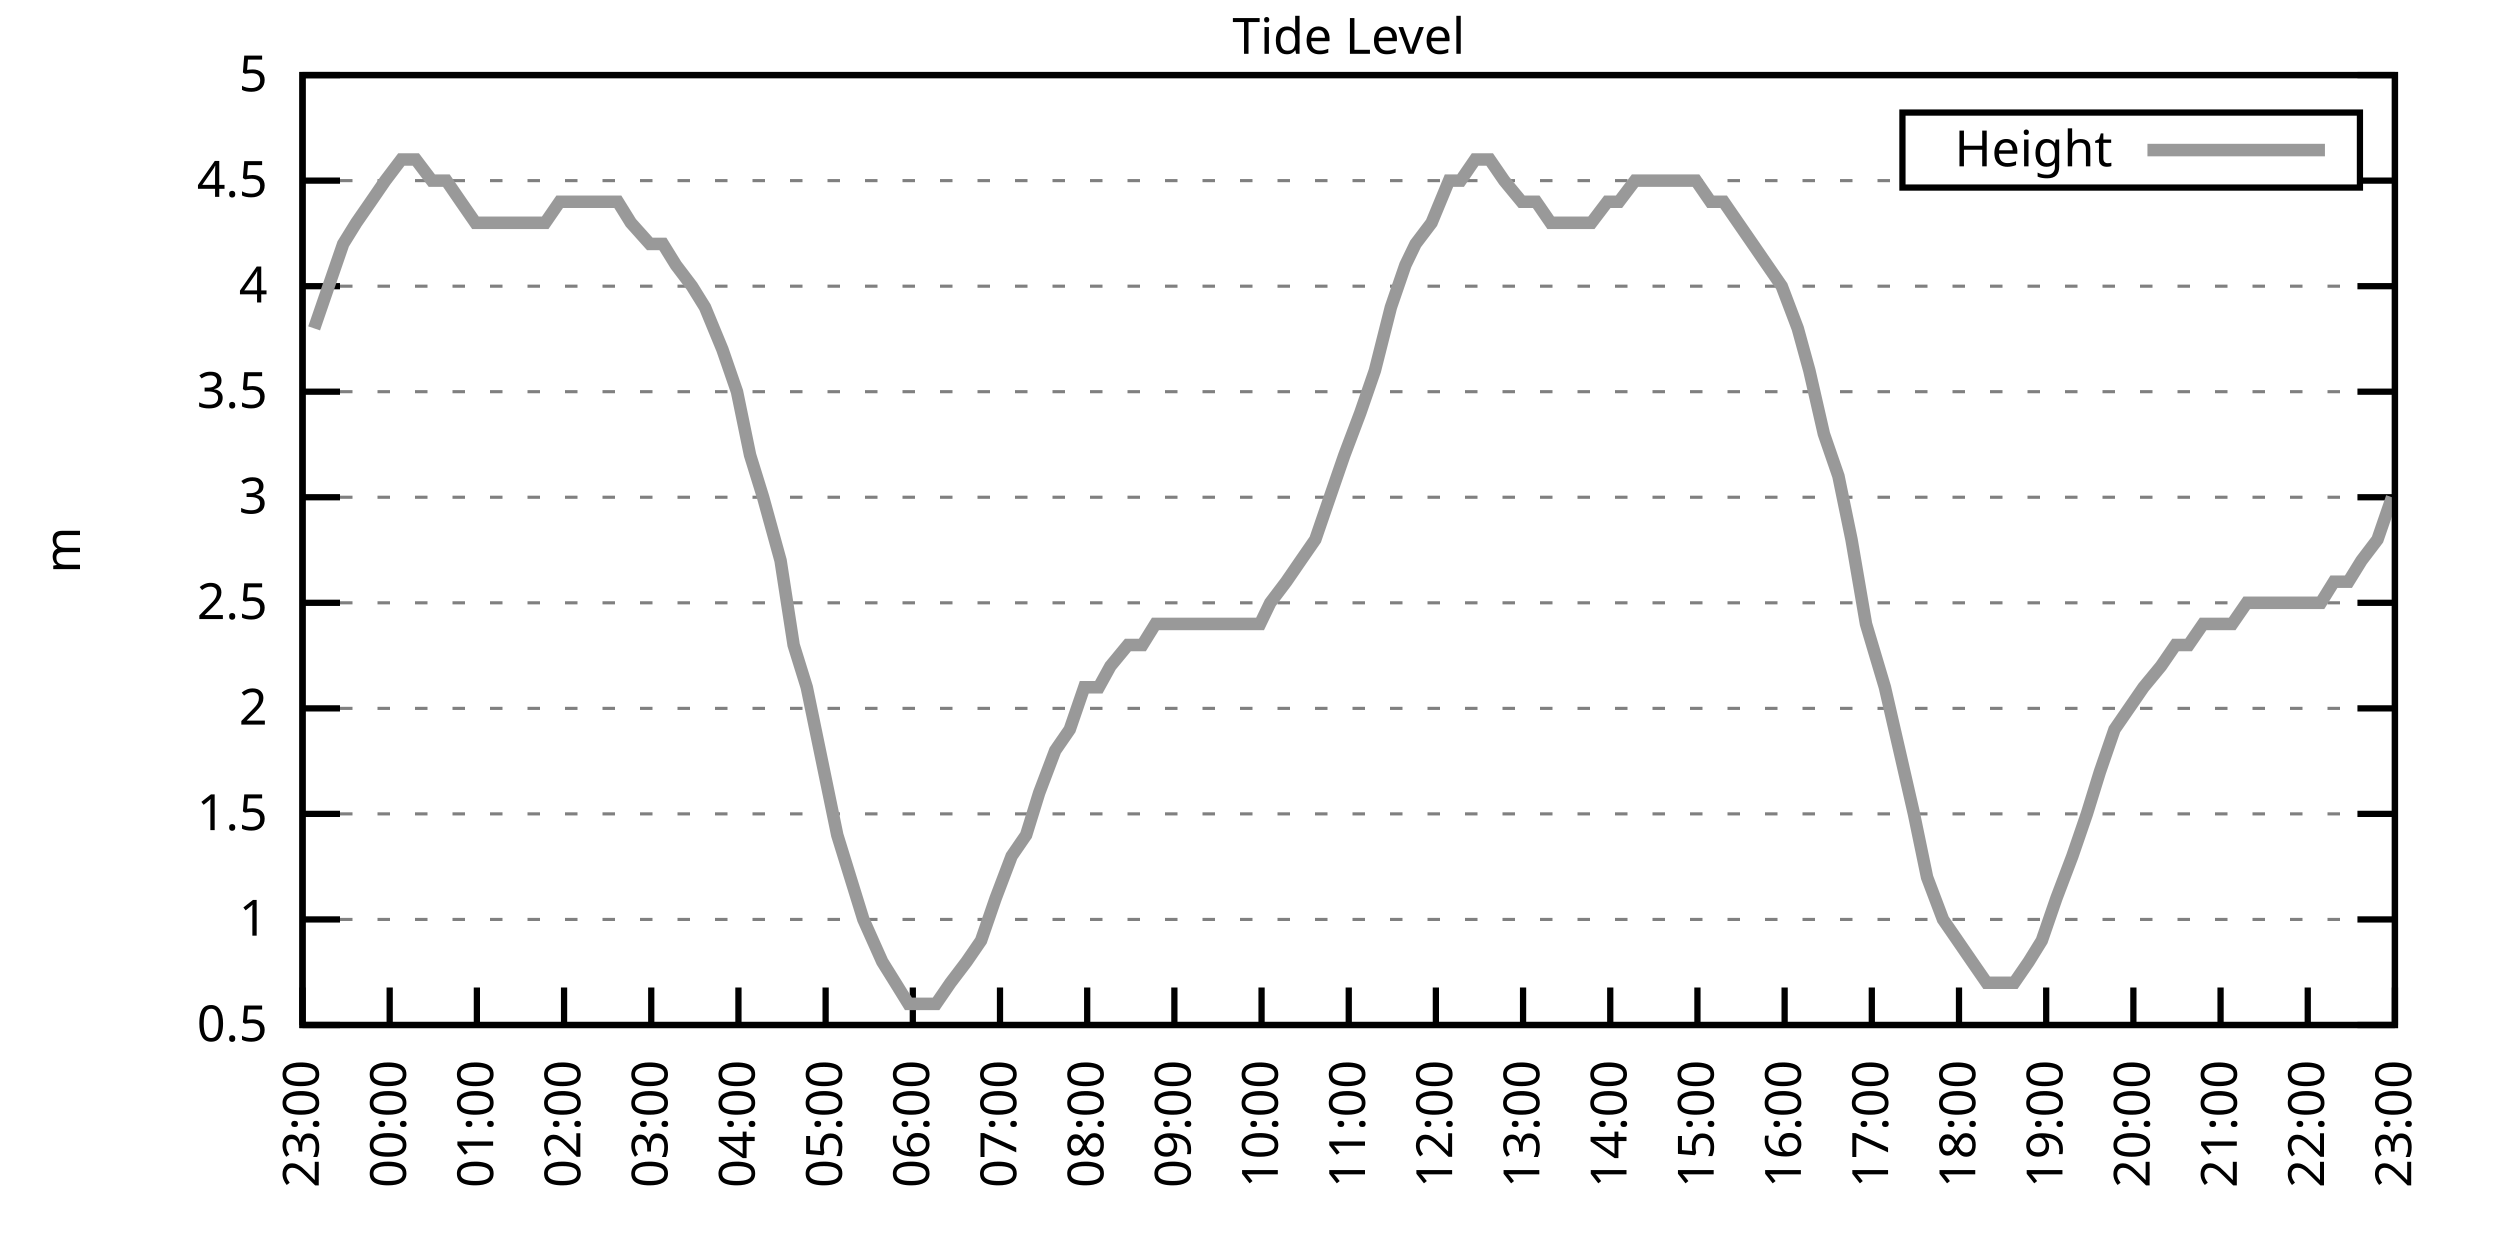
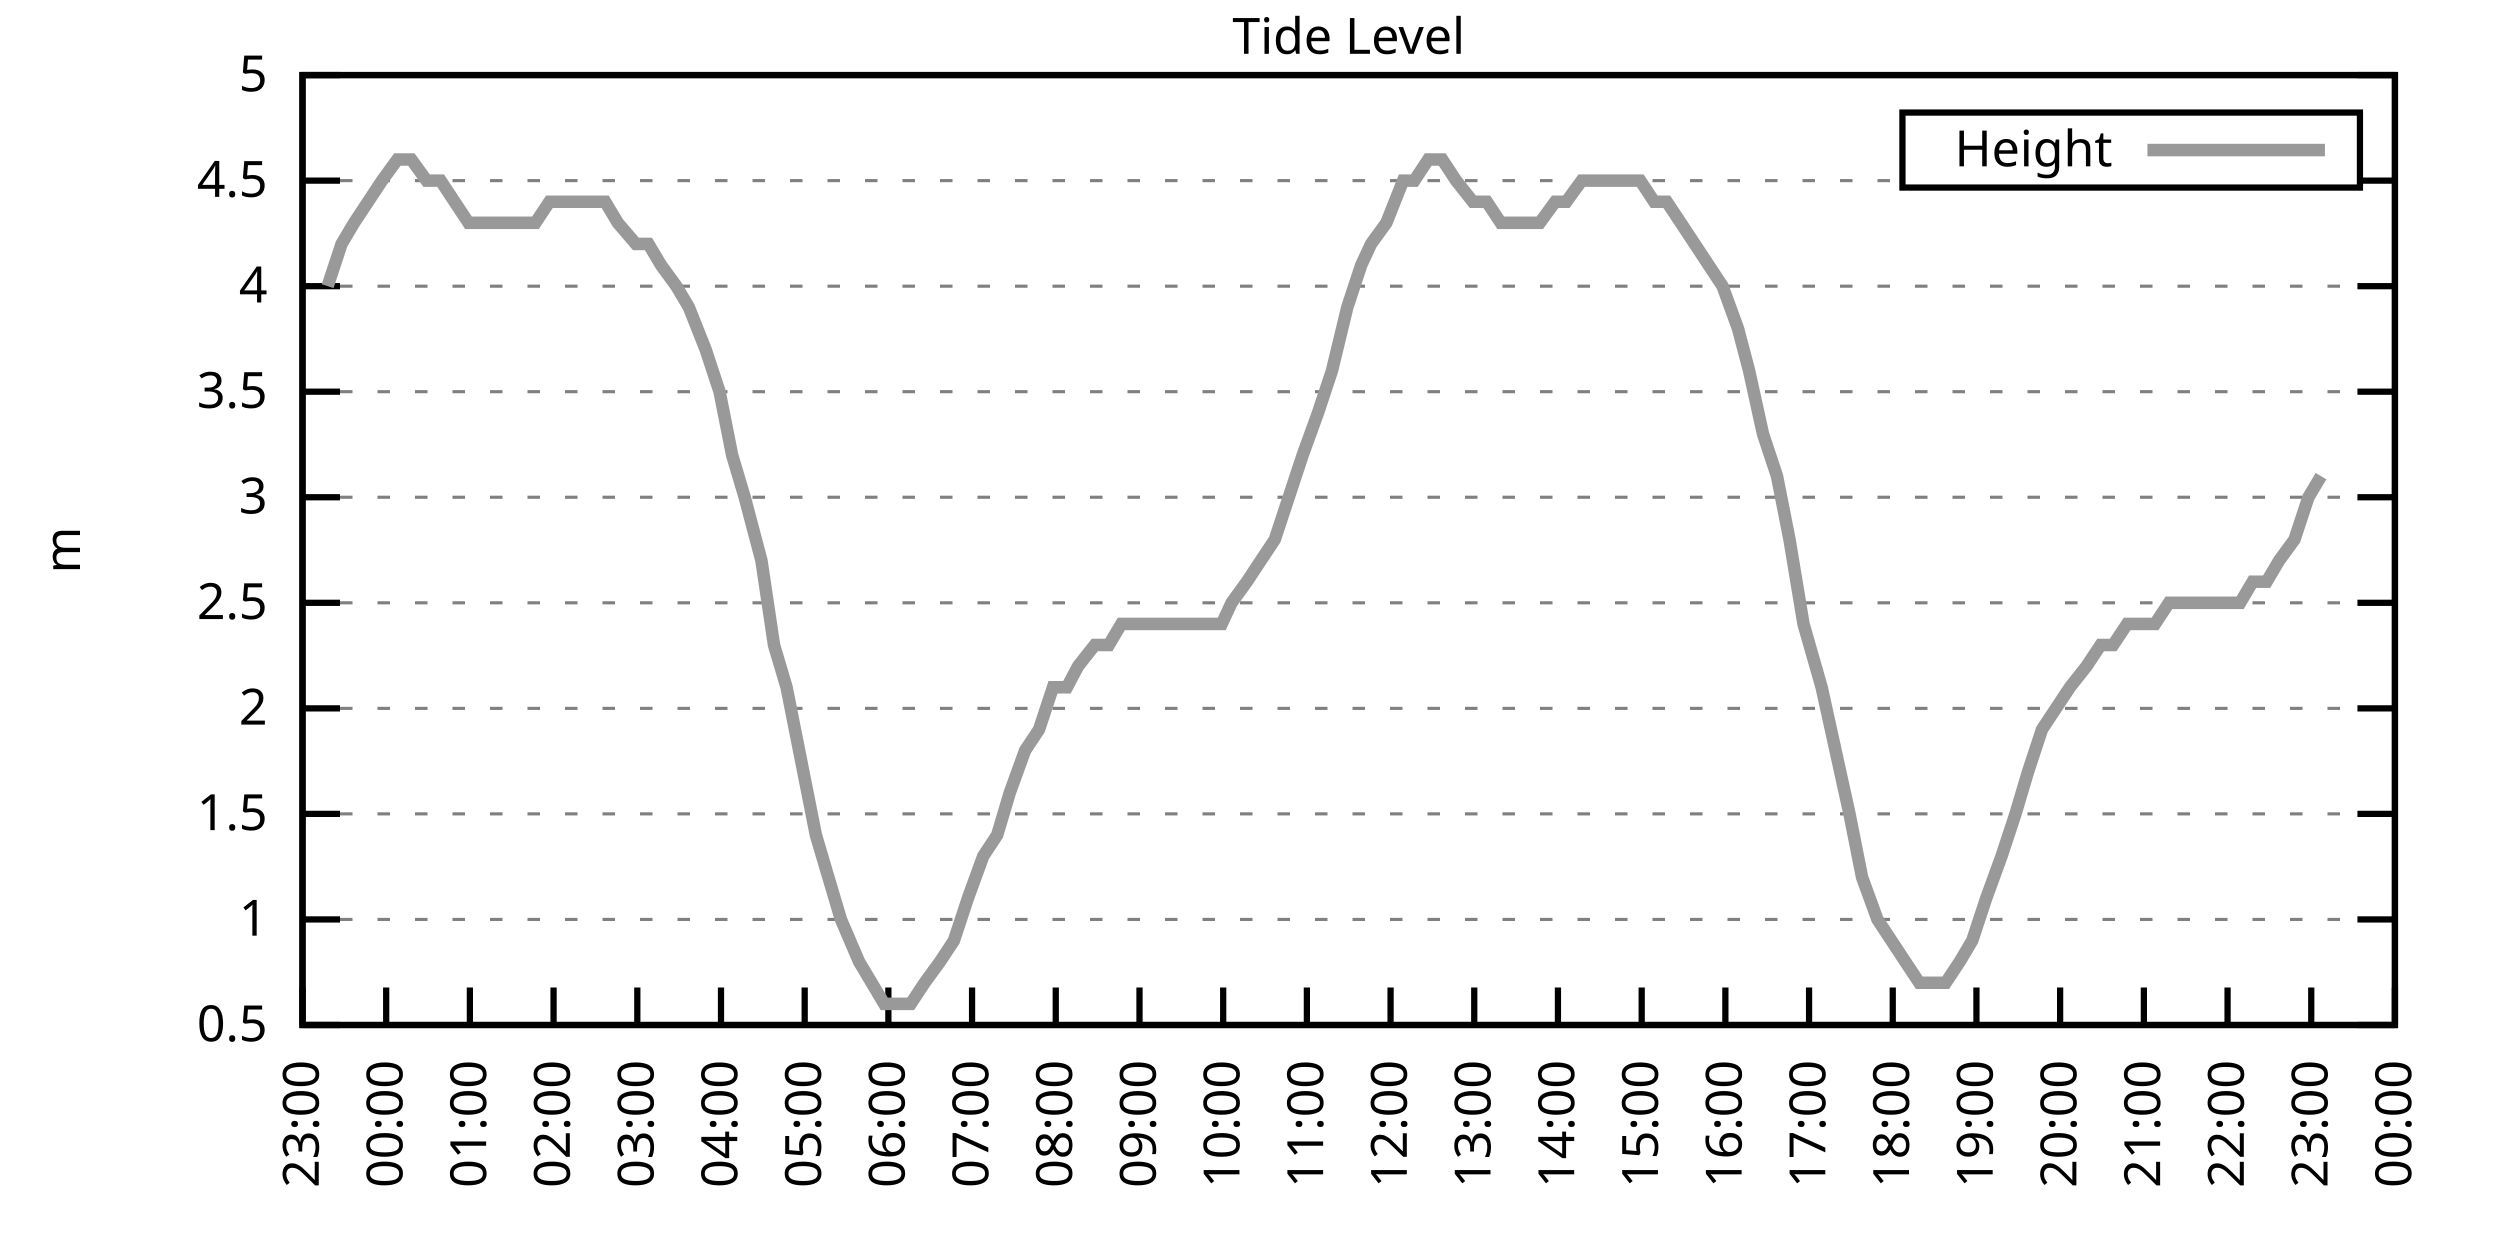
<svg xmlns="http://www.w3.org/2000/svg" xmlns:xlink="http://www.w3.org/1999/xlink" width="400" height="200" viewBox="0 0 400 200">
  <g id="gnuplot_canvas">
    <rect x="0" y="0" width="400" height="200" fill="none" />
    <defs>
      <circle id="gpDot" r="0.5" stroke-width="0.5" stroke="currentColor" />
      <path id="gpPt0" stroke-width="0.333" stroke="currentColor" d="M-1,0 h2 M0,-1 v2" />
      <path id="gpPt1" stroke-width="0.333" stroke="currentColor" d="M-1,-1 L1,1 M1,-1 L-1,1" />
      <path id="gpPt2" stroke-width="0.333" stroke="currentColor" d="M-1,0 L1,0 M0,-1 L0,1 M-1,-1 L1,1 M-1,1 L1,-1" />
      <rect id="gpPt3" stroke-width="0.333" stroke="currentColor" x="-1" y="-1" width="2" height="2" />
      <rect id="gpPt4" stroke-width="0.333" stroke="currentColor" fill="currentColor" x="-1" y="-1" width="2" height="2" />
      <circle id="gpPt5" stroke-width="0.333" stroke="currentColor" cx="0" cy="0" r="1" />
      <use xlink:href="#gpPt5" id="gpPt6" fill="currentColor" stroke="none" />
      <path id="gpPt7" stroke-width="0.333" stroke="currentColor" d="M0,-1.33 L-1.33,0.67 L1.33,0.67 z" />
      <use xlink:href="#gpPt7" id="gpPt8" fill="currentColor" stroke="none" />
      <use xlink:href="#gpPt7" id="gpPt9" stroke="currentColor" transform="rotate(180)" />
      <use xlink:href="#gpPt9" id="gpPt10" fill="currentColor" stroke="none" />
      <use xlink:href="#gpPt3" id="gpPt11" stroke="currentColor" transform="rotate(45)" />
      <use xlink:href="#gpPt11" id="gpPt12" fill="currentColor" stroke="none" />
      <path id="gpPt13" stroke-width="0.333" stroke="currentColor" d="M0,1.330 L1.265,0.411 L0.782,-1.067 L-0.782,-1.076 L-1.265,0.411 z" />
      <use xlink:href="#gpPt13" id="gpPt14" fill="currentColor" stroke="none" />
      <filter id="textbox" filterUnits="objectBoundingBox" x="0" y="0" height="1" width="1">
        <feFlood flood-color="white" flood-opacity="1" result="bgnd" />
        <feComposite in="SourceGraphic" in2="bgnd" operator="atop" />
      </filter>
      <filter id="greybox" filterUnits="objectBoundingBox" x="0" y="0" height="1" width="1">
        <feFlood flood-color="lightgrey" flood-opacity="1" result="grey" />
        <feComposite in="SourceGraphic" in2="grey" operator="atop" />
      </filter>
    </defs>
    <g fill="none" color="white" stroke="currentColor" stroke-width="1.00" stroke-linecap="butt" stroke-linejoin="miter">
</g>
    <g fill="none" color="black" stroke="currentColor" stroke-width="1.00" stroke-linecap="butt" stroke-linejoin="miter">
      <g stroke="none" shape-rendering="crispEdges">
        <polygon fill="rgb(255, 255, 255)" points="48.40,164.00 383.18,164.00 383.18,12.02 48.40,12.02 " />
      </g>
    </g>
    <g fill="none" color="black" stroke="currentColor" stroke-width="1.00" stroke-linecap="butt" stroke-linejoin="miter">
</g>
    <g fill="none" color="black" stroke="black" stroke-width="0.50" stroke-linecap="butt" stroke-linejoin="miter">
</g>
    <g fill="none" color="gray" stroke="currentColor" stroke-width="0.50" stroke-linecap="butt" stroke-linejoin="miter">
      <path stroke="gray" stroke-dasharray="2,4" class="gridline" d="M48.40,164.00 L383.19,164.00  " />
    </g>
    <g fill="none" color="gray" stroke="gray" stroke-width="1.00" stroke-linecap="butt" stroke-linejoin="miter">
</g>
    <g fill="none" color="black" stroke="currentColor" stroke-width="1.00" stroke-linecap="butt" stroke-linejoin="miter">
      <path stroke="black" d="M48.40,164.00 L54.40,164.00 M383.19,164.00 L377.19,164.00  " />
      <g transform="translate(42.80,166.60)" stroke="none" fill="black" font-family="Sans" font-size="8.00" text-anchor="end">
        <text>
          <tspan font-family="Sans"> 0.5</tspan>
        </text>
      </g>
    </g>
    <g fill="none" color="black" stroke="currentColor" stroke-width="1.00" stroke-linecap="butt" stroke-linejoin="miter">
</g>
    <g fill="none" color="black" stroke="black" stroke-width="0.50" stroke-linecap="butt" stroke-linejoin="miter">
</g>
    <g fill="none" color="gray" stroke="currentColor" stroke-width="0.50" stroke-linecap="butt" stroke-linejoin="miter">
      <path stroke="gray" stroke-dasharray="2,4" class="gridline" d="M48.40,147.11 L383.19,147.11  " />
    </g>
    <g fill="none" color="gray" stroke="gray" stroke-width="1.00" stroke-linecap="butt" stroke-linejoin="miter">
</g>
    <g fill="none" color="black" stroke="currentColor" stroke-width="1.00" stroke-linecap="butt" stroke-linejoin="miter">
      <path stroke="black" d="M48.40,147.11 L54.40,147.11 M383.19,147.11 L377.19,147.11  " />
      <g transform="translate(42.80,149.71)" stroke="none" fill="black" font-family="Sans" font-size="8.00" text-anchor="end">
        <text>
          <tspan font-family="Sans"> 1</tspan>
        </text>
      </g>
    </g>
    <g fill="none" color="black" stroke="currentColor" stroke-width="1.00" stroke-linecap="butt" stroke-linejoin="miter">
</g>
    <g fill="none" color="black" stroke="black" stroke-width="0.50" stroke-linecap="butt" stroke-linejoin="miter">
</g>
    <g fill="none" color="gray" stroke="currentColor" stroke-width="0.50" stroke-linecap="butt" stroke-linejoin="miter">
      <path stroke="gray" stroke-dasharray="2,4" class="gridline" d="M48.40,130.22 L383.19,130.22  " />
    </g>
    <g fill="none" color="gray" stroke="gray" stroke-width="1.00" stroke-linecap="butt" stroke-linejoin="miter">
</g>
    <g fill="none" color="black" stroke="currentColor" stroke-width="1.00" stroke-linecap="butt" stroke-linejoin="miter">
      <path stroke="black" d="M48.40,130.22 L54.40,130.22 M383.19,130.22 L377.19,130.22  " />
      <g transform="translate(42.80,132.82)" stroke="none" fill="black" font-family="Sans" font-size="8.00" text-anchor="end">
        <text>
          <tspan font-family="Sans"> 1.5</tspan>
        </text>
      </g>
    </g>
    <g fill="none" color="black" stroke="currentColor" stroke-width="1.00" stroke-linecap="butt" stroke-linejoin="miter">
</g>
    <g fill="none" color="black" stroke="black" stroke-width="0.50" stroke-linecap="butt" stroke-linejoin="miter">
</g>
    <g fill="none" color="gray" stroke="currentColor" stroke-width="0.50" stroke-linecap="butt" stroke-linejoin="miter">
      <path stroke="gray" stroke-dasharray="2,4" class="gridline" d="M48.40,113.34 L383.19,113.34  " />
    </g>
    <g fill="none" color="gray" stroke="gray" stroke-width="1.00" stroke-linecap="butt" stroke-linejoin="miter">
</g>
    <g fill="none" color="black" stroke="currentColor" stroke-width="1.00" stroke-linecap="butt" stroke-linejoin="miter">
      <path stroke="black" d="M48.40,113.34 L54.40,113.34 M383.19,113.34 L377.19,113.34  " />
      <g transform="translate(42.80,115.94)" stroke="none" fill="black" font-family="Sans" font-size="8.00" text-anchor="end">
        <text>
          <tspan font-family="Sans"> 2</tspan>
        </text>
      </g>
    </g>
    <g fill="none" color="black" stroke="currentColor" stroke-width="1.00" stroke-linecap="butt" stroke-linejoin="miter">
</g>
    <g fill="none" color="black" stroke="black" stroke-width="0.50" stroke-linecap="butt" stroke-linejoin="miter">
</g>
    <g fill="none" color="gray" stroke="currentColor" stroke-width="0.50" stroke-linecap="butt" stroke-linejoin="miter">
      <path stroke="gray" stroke-dasharray="2,4" class="gridline" d="M48.40,96.45 L383.19,96.45  " />
    </g>
    <g fill="none" color="gray" stroke="gray" stroke-width="1.00" stroke-linecap="butt" stroke-linejoin="miter">
</g>
    <g fill="none" color="black" stroke="currentColor" stroke-width="1.00" stroke-linecap="butt" stroke-linejoin="miter">
      <path stroke="black" d="M48.40,96.45 L54.40,96.45 M383.19,96.45 L377.19,96.45  " />
      <g transform="translate(42.80,99.05)" stroke="none" fill="black" font-family="Sans" font-size="8.00" text-anchor="end">
        <text>
          <tspan font-family="Sans"> 2.5</tspan>
        </text>
      </g>
    </g>
    <g fill="none" color="black" stroke="currentColor" stroke-width="1.00" stroke-linecap="butt" stroke-linejoin="miter">
</g>
    <g fill="none" color="black" stroke="black" stroke-width="0.50" stroke-linecap="butt" stroke-linejoin="miter">
</g>
    <g fill="none" color="gray" stroke="currentColor" stroke-width="0.50" stroke-linecap="butt" stroke-linejoin="miter">
      <path stroke="gray" stroke-dasharray="2,4" class="gridline" d="M48.40,79.56 L383.19,79.56  " />
    </g>
    <g fill="none" color="gray" stroke="gray" stroke-width="1.00" stroke-linecap="butt" stroke-linejoin="miter">
</g>
    <g fill="none" color="black" stroke="currentColor" stroke-width="1.00" stroke-linecap="butt" stroke-linejoin="miter">
      <path stroke="black" d="M48.40,79.56 L54.40,79.56 M383.19,79.56 L377.19,79.56  " />
      <g transform="translate(42.80,82.16)" stroke="none" fill="black" font-family="Sans" font-size="8.00" text-anchor="end">
        <text>
          <tspan font-family="Sans"> 3</tspan>
        </text>
      </g>
    </g>
    <g fill="none" color="black" stroke="currentColor" stroke-width="1.00" stroke-linecap="butt" stroke-linejoin="miter">
</g>
    <g fill="none" color="black" stroke="black" stroke-width="0.50" stroke-linecap="butt" stroke-linejoin="miter">
</g>
    <g fill="none" color="gray" stroke="currentColor" stroke-width="0.50" stroke-linecap="butt" stroke-linejoin="miter">
      <path stroke="gray" stroke-dasharray="2,4" class="gridline" d="M48.40,62.67 L383.19,62.67  " />
    </g>
    <g fill="none" color="gray" stroke="gray" stroke-width="1.00" stroke-linecap="butt" stroke-linejoin="miter">
</g>
    <g fill="none" color="black" stroke="currentColor" stroke-width="1.00" stroke-linecap="butt" stroke-linejoin="miter">
      <path stroke="black" d="M48.40,62.67 L54.40,62.67 M383.19,62.67 L377.19,62.67  " />
      <g transform="translate(42.80,65.27)" stroke="none" fill="black" font-family="Sans" font-size="8.00" text-anchor="end">
        <text>
          <tspan font-family="Sans"> 3.5</tspan>
        </text>
      </g>
    </g>
    <g fill="none" color="black" stroke="currentColor" stroke-width="1.00" stroke-linecap="butt" stroke-linejoin="miter">
</g>
    <g fill="none" color="black" stroke="black" stroke-width="0.50" stroke-linecap="butt" stroke-linejoin="miter">
</g>
    <g fill="none" color="gray" stroke="currentColor" stroke-width="0.50" stroke-linecap="butt" stroke-linejoin="miter">
      <path stroke="gray" stroke-dasharray="2,4" class="gridline" d="M48.40,45.79 L383.19,45.79  " />
    </g>
    <g fill="none" color="gray" stroke="gray" stroke-width="1.00" stroke-linecap="butt" stroke-linejoin="miter">
</g>
    <g fill="none" color="black" stroke="currentColor" stroke-width="1.00" stroke-linecap="butt" stroke-linejoin="miter">
      <path stroke="black" d="M48.40,45.79 L54.40,45.79 M383.19,45.79 L377.19,45.79  " />
      <g transform="translate(42.80,48.39)" stroke="none" fill="black" font-family="Sans" font-size="8.00" text-anchor="end">
        <text>
          <tspan font-family="Sans"> 4</tspan>
        </text>
      </g>
    </g>
    <g fill="none" color="black" stroke="currentColor" stroke-width="1.00" stroke-linecap="butt" stroke-linejoin="miter">
</g>
    <g fill="none" color="black" stroke="black" stroke-width="0.50" stroke-linecap="butt" stroke-linejoin="miter">
</g>
    <g fill="none" color="gray" stroke="currentColor" stroke-width="0.50" stroke-linecap="butt" stroke-linejoin="miter">
      <path stroke="gray" stroke-dasharray="2,4" class="gridline" d="M48.40,28.90 L304.39,28.90 M377.59,28.90 L383.19,28.90  " />
    </g>
    <g fill="none" color="gray" stroke="gray" stroke-width="1.00" stroke-linecap="butt" stroke-linejoin="miter">
</g>
    <g fill="none" color="black" stroke="currentColor" stroke-width="1.00" stroke-linecap="butt" stroke-linejoin="miter">
      <path stroke="black" d="M48.40,28.90 L54.40,28.90 M383.19,28.90 L377.19,28.90  " />
      <g transform="translate(42.80,31.50)" stroke="none" fill="black" font-family="Sans" font-size="8.00" text-anchor="end">
        <text>
          <tspan font-family="Sans"> 4.5</tspan>
        </text>
      </g>
    </g>
    <g fill="none" color="black" stroke="currentColor" stroke-width="1.00" stroke-linecap="butt" stroke-linejoin="miter">
</g>
    <g fill="none" color="black" stroke="black" stroke-width="0.50" stroke-linecap="butt" stroke-linejoin="miter">
</g>
    <g fill="none" color="gray" stroke="currentColor" stroke-width="0.50" stroke-linecap="butt" stroke-linejoin="miter">
      <path stroke="gray" stroke-dasharray="2,4" class="gridline" d="M48.40,12.01 L383.19,12.01  " />
    </g>
    <g fill="none" color="gray" stroke="gray" stroke-width="1.00" stroke-linecap="butt" stroke-linejoin="miter">
</g>
    <g fill="none" color="black" stroke="currentColor" stroke-width="1.00" stroke-linecap="butt" stroke-linejoin="miter">
      <path stroke="black" d="M48.40,12.01 L54.40,12.01 M383.19,12.01 L377.19,12.01  " />
      <g transform="translate(42.80,14.61)" stroke="none" fill="black" font-family="Sans" font-size="8.00" text-anchor="end">
        <text>
          <tspan font-family="Sans"> 5</tspan>
        </text>
      </g>
    </g>
    <g fill="none" color="black" stroke="currentColor" stroke-width="1.00" stroke-linecap="butt" stroke-linejoin="miter">
      <path stroke="black" d="M48.40,164.00 L48.40,158.00  " />
      <g transform="translate(51.00,169.60) rotate(270.00)" stroke="none" fill="black" font-family="Sans" font-size="8.00" text-anchor="end">
        <text>
          <tspan font-family="Sans">23:00</tspan>
        </text>
      </g>
    </g>
    <g fill="none" color="black" stroke="currentColor" stroke-width="1.00" stroke-linecap="butt" stroke-linejoin="miter">
-       <path stroke="black" d="M62.35,164.00 L62.35,158.00  " />
-       <g transform="translate(64.95,169.60) rotate(270.00)" stroke="none" fill="black" font-family="Sans" font-size="8.00" text-anchor="end">
+       <path stroke="black" d="M61.79,164.00 L61.79,158.00  " />
+       <g transform="translate(64.39,169.60) rotate(270.00)" stroke="none" fill="black" font-family="Sans" font-size="8.00" text-anchor="end">
        <text>
          <tspan font-family="Sans">00:00</tspan>
        </text>
      </g>
    </g>
    <g fill="none" color="black" stroke="currentColor" stroke-width="1.00" stroke-linecap="butt" stroke-linejoin="miter">
-       <path stroke="black" d="M76.30,164.00 L76.30,158.00  " />
-       <g transform="translate(78.90,169.60) rotate(270.00)" stroke="none" fill="black" font-family="Sans" font-size="8.00" text-anchor="end">
+       <path stroke="black" d="M75.18,164.00 L75.18,158.00  " />
+       <g transform="translate(77.78,169.60) rotate(270.00)" stroke="none" fill="black" font-family="Sans" font-size="8.00" text-anchor="end">
        <text>
          <tspan font-family="Sans">01:00</tspan>
        </text>
      </g>
    </g>
    <g fill="none" color="black" stroke="currentColor" stroke-width="1.00" stroke-linecap="butt" stroke-linejoin="miter">
-       <path stroke="black" d="M90.25,164.00 L90.25,158.00  " />
-       <g transform="translate(92.85,169.60) rotate(270.00)" stroke="none" fill="black" font-family="Sans" font-size="8.00" text-anchor="end">
+       <path stroke="black" d="M88.57,164.00 L88.57,158.00  " />
+       <g transform="translate(91.17,169.60) rotate(270.00)" stroke="none" fill="black" font-family="Sans" font-size="8.00" text-anchor="end">
        <text>
          <tspan font-family="Sans">02:00</tspan>
        </text>
      </g>
    </g>
    <g fill="none" color="black" stroke="currentColor" stroke-width="1.00" stroke-linecap="butt" stroke-linejoin="miter">
-       <path stroke="black" d="M104.20,164.00 L104.20,158.00  " />
-       <g transform="translate(106.80,169.60) rotate(270.00)" stroke="none" fill="black" font-family="Sans" font-size="8.00" text-anchor="end">
+       <path stroke="black" d="M101.97,164.00 L101.97,158.00  " />
+       <g transform="translate(104.57,169.60) rotate(270.00)" stroke="none" fill="black" font-family="Sans" font-size="8.00" text-anchor="end">
        <text>
          <tspan font-family="Sans">03:00</tspan>
        </text>
      </g>
    </g>
    <g fill="none" color="black" stroke="currentColor" stroke-width="1.00" stroke-linecap="butt" stroke-linejoin="miter">
-       <path stroke="black" d="M118.15,164.00 L118.15,158.00  " />
-       <g transform="translate(120.75,169.60) rotate(270.00)" stroke="none" fill="black" font-family="Sans" font-size="8.00" text-anchor="end">
+       <path stroke="black" d="M115.36,164.00 L115.36,158.00  " />
+       <g transform="translate(117.96,169.60) rotate(270.00)" stroke="none" fill="black" font-family="Sans" font-size="8.00" text-anchor="end">
        <text>
          <tspan font-family="Sans">04:00</tspan>
        </text>
      </g>
    </g>
    <g fill="none" color="black" stroke="currentColor" stroke-width="1.00" stroke-linecap="butt" stroke-linejoin="miter">
-       <path stroke="black" d="M132.10,164.00 L132.10,158.00  " />
-       <g transform="translate(134.70,169.60) rotate(270.00)" stroke="none" fill="black" font-family="Sans" font-size="8.00" text-anchor="end">
+       <path stroke="black" d="M128.75,164.00 L128.75,158.00  " />
+       <g transform="translate(131.35,169.60) rotate(270.00)" stroke="none" fill="black" font-family="Sans" font-size="8.00" text-anchor="end">
        <text>
          <tspan font-family="Sans">05:00</tspan>
        </text>
      </g>
    </g>
    <g fill="none" color="black" stroke="currentColor" stroke-width="1.00" stroke-linecap="butt" stroke-linejoin="miter">
-       <path stroke="black" d="M146.05,164.00 L146.05,158.00  " />
-       <g transform="translate(148.65,169.60) rotate(270.00)" stroke="none" fill="black" font-family="Sans" font-size="8.00" text-anchor="end">
+       <path stroke="black" d="M142.14,164.00 L142.14,158.00  " />
+       <g transform="translate(144.74,169.60) rotate(270.00)" stroke="none" fill="black" font-family="Sans" font-size="8.00" text-anchor="end">
        <text>
          <tspan font-family="Sans">06:00</tspan>
        </text>
      </g>
    </g>
    <g fill="none" color="black" stroke="currentColor" stroke-width="1.00" stroke-linecap="butt" stroke-linejoin="miter">
-       <path stroke="black" d="M160.00,164.00 L160.00,158.00  " />
-       <g transform="translate(162.60,169.60) rotate(270.00)" stroke="none" fill="black" font-family="Sans" font-size="8.00" text-anchor="end">
+       <path stroke="black" d="M155.53,164.00 L155.53,158.00  " />
+       <g transform="translate(158.13,169.60) rotate(270.00)" stroke="none" fill="black" font-family="Sans" font-size="8.00" text-anchor="end">
        <text>
          <tspan font-family="Sans">07:00</tspan>
        </text>
      </g>
    </g>
    <g fill="none" color="black" stroke="currentColor" stroke-width="1.00" stroke-linecap="butt" stroke-linejoin="miter">
-       <path stroke="black" d="M173.95,164.00 L173.95,158.00  " />
-       <g transform="translate(176.55,169.60) rotate(270.00)" stroke="none" fill="black" font-family="Sans" font-size="8.00" text-anchor="end">
+       <path stroke="black" d="M168.92,164.00 L168.92,158.00  " />
+       <g transform="translate(171.52,169.60) rotate(270.00)" stroke="none" fill="black" font-family="Sans" font-size="8.00" text-anchor="end">
        <text>
          <tspan font-family="Sans">08:00</tspan>
        </text>
      </g>
    </g>
    <g fill="none" color="black" stroke="currentColor" stroke-width="1.00" stroke-linecap="butt" stroke-linejoin="miter">
-       <path stroke="black" d="M187.90,164.00 L187.90,158.00  " />
-       <g transform="translate(190.50,169.60) rotate(270.00)" stroke="none" fill="black" font-family="Sans" font-size="8.00" text-anchor="end">
+       <path stroke="black" d="M182.32,164.00 L182.32,158.00  " />
+       <g transform="translate(184.92,169.60) rotate(270.00)" stroke="none" fill="black" font-family="Sans" font-size="8.00" text-anchor="end">
        <text>
          <tspan font-family="Sans">09:00</tspan>
        </text>
      </g>
    </g>
    <g fill="none" color="black" stroke="currentColor" stroke-width="1.00" stroke-linecap="butt" stroke-linejoin="miter">
-       <path stroke="black" d="M201.85,164.00 L201.85,158.00  " />
-       <g transform="translate(204.45,169.60) rotate(270.00)" stroke="none" fill="black" font-family="Sans" font-size="8.00" text-anchor="end">
+       <path stroke="black" d="M195.71,164.00 L195.71,158.00  " />
+       <g transform="translate(198.31,169.60) rotate(270.00)" stroke="none" fill="black" font-family="Sans" font-size="8.00" text-anchor="end">
        <text>
          <tspan font-family="Sans">10:00</tspan>
        </text>
      </g>
    </g>
    <g fill="none" color="black" stroke="currentColor" stroke-width="1.00" stroke-linecap="butt" stroke-linejoin="miter">
-       <path stroke="black" d="M215.80,164.00 L215.80,158.00  " />
-       <g transform="translate(218.40,169.60) rotate(270.00)" stroke="none" fill="black" font-family="Sans" font-size="8.00" text-anchor="end">
+       <path stroke="black" d="M209.10,164.00 L209.10,158.00  " />
+       <g transform="translate(211.70,169.60) rotate(270.00)" stroke="none" fill="black" font-family="Sans" font-size="8.00" text-anchor="end">
        <text>
          <tspan font-family="Sans">11:00</tspan>
        </text>
      </g>
    </g>
    <g fill="none" color="black" stroke="currentColor" stroke-width="1.00" stroke-linecap="butt" stroke-linejoin="miter">
-       <path stroke="black" d="M229.74,164.00 L229.74,158.00  " />
-       <g transform="translate(232.34,169.60) rotate(270.00)" stroke="none" fill="black" font-family="Sans" font-size="8.00" text-anchor="end">
+       <path stroke="black" d="M222.49,164.00 L222.49,158.00  " />
+       <g transform="translate(225.09,169.60) rotate(270.00)" stroke="none" fill="black" font-family="Sans" font-size="8.00" text-anchor="end">
        <text>
          <tspan font-family="Sans">12:00</tspan>
        </text>
      </g>
    </g>
    <g fill="none" color="black" stroke="currentColor" stroke-width="1.00" stroke-linecap="butt" stroke-linejoin="miter">
-       <path stroke="black" d="M243.69,164.00 L243.69,158.00  " />
-       <g transform="translate(246.29,169.60) rotate(270.00)" stroke="none" fill="black" font-family="Sans" font-size="8.00" text-anchor="end">
+       <path stroke="black" d="M235.88,164.00 L235.88,158.00  " />
+       <g transform="translate(238.48,169.60) rotate(270.00)" stroke="none" fill="black" font-family="Sans" font-size="8.00" text-anchor="end">
        <text>
          <tspan font-family="Sans">13:00</tspan>
        </text>
      </g>
    </g>
    <g fill="none" color="black" stroke="currentColor" stroke-width="1.00" stroke-linecap="butt" stroke-linejoin="miter">
-       <path stroke="black" d="M257.64,164.00 L257.64,158.00  " />
-       <g transform="translate(260.24,169.60) rotate(270.00)" stroke="none" fill="black" font-family="Sans" font-size="8.00" text-anchor="end">
+       <path stroke="black" d="M249.27,164.00 L249.27,158.00  " />
+       <g transform="translate(251.87,169.60) rotate(270.00)" stroke="none" fill="black" font-family="Sans" font-size="8.00" text-anchor="end">
        <text>
          <tspan font-family="Sans">14:00</tspan>
        </text>
      </g>
    </g>
    <g fill="none" color="black" stroke="currentColor" stroke-width="1.00" stroke-linecap="butt" stroke-linejoin="miter">
-       <path stroke="black" d="M271.59,164.00 L271.59,158.00  " />
-       <g transform="translate(274.19,169.60) rotate(270.00)" stroke="none" fill="black" font-family="Sans" font-size="8.00" text-anchor="end">
+       <path stroke="black" d="M262.67,164.00 L262.67,158.00  " />
+       <g transform="translate(265.27,169.60) rotate(270.00)" stroke="none" fill="black" font-family="Sans" font-size="8.00" text-anchor="end">
        <text>
          <tspan font-family="Sans">15:00</tspan>
        </text>
      </g>
    </g>
    <g fill="none" color="black" stroke="currentColor" stroke-width="1.00" stroke-linecap="butt" stroke-linejoin="miter">
-       <path stroke="black" d="M285.54,164.00 L285.54,158.00  " />
-       <g transform="translate(288.14,169.60) rotate(270.00)" stroke="none" fill="black" font-family="Sans" font-size="8.00" text-anchor="end">
+       <path stroke="black" d="M276.06,164.00 L276.06,158.00  " />
+       <g transform="translate(278.66,169.60) rotate(270.00)" stroke="none" fill="black" font-family="Sans" font-size="8.00" text-anchor="end">
        <text>
          <tspan font-family="Sans">16:00</tspan>
        </text>
      </g>
    </g>
    <g fill="none" color="black" stroke="currentColor" stroke-width="1.00" stroke-linecap="butt" stroke-linejoin="miter">
-       <path stroke="black" d="M299.49,164.00 L299.49,158.00  " />
-       <g transform="translate(302.09,169.60) rotate(270.00)" stroke="none" fill="black" font-family="Sans" font-size="8.00" text-anchor="end">
+       <path stroke="black" d="M289.45,164.00 L289.45,158.00  " />
+       <g transform="translate(292.05,169.60) rotate(270.00)" stroke="none" fill="black" font-family="Sans" font-size="8.00" text-anchor="end">
        <text>
          <tspan font-family="Sans">17:00</tspan>
        </text>
      </g>
    </g>
    <g fill="none" color="black" stroke="currentColor" stroke-width="1.00" stroke-linecap="butt" stroke-linejoin="miter">
-       <path stroke="black" d="M313.44,164.00 L313.44,158.00  " />
-       <g transform="translate(316.04,169.60) rotate(270.00)" stroke="none" fill="black" font-family="Sans" font-size="8.00" text-anchor="end">
+       <path stroke="black" d="M302.84,164.00 L302.84,158.00  " />
+       <g transform="translate(305.44,169.60) rotate(270.00)" stroke="none" fill="black" font-family="Sans" font-size="8.00" text-anchor="end">
        <text>
          <tspan font-family="Sans">18:00</tspan>
        </text>
      </g>
    </g>
    <g fill="none" color="black" stroke="currentColor" stroke-width="1.00" stroke-linecap="butt" stroke-linejoin="miter">
-       <path stroke="black" d="M327.39,164.00 L327.39,158.00  " />
-       <g transform="translate(329.99,169.60) rotate(270.00)" stroke="none" fill="black" font-family="Sans" font-size="8.00" text-anchor="end">
+       <path stroke="black" d="M316.23,164.00 L316.23,158.00  " />
+       <g transform="translate(318.83,169.60) rotate(270.00)" stroke="none" fill="black" font-family="Sans" font-size="8.00" text-anchor="end">
        <text>
          <tspan font-family="Sans">19:00</tspan>
        </text>
      </g>
    </g>
    <g fill="none" color="black" stroke="currentColor" stroke-width="1.00" stroke-linecap="butt" stroke-linejoin="miter">
-       <path stroke="black" d="M341.34,164.00 L341.34,158.00  " />
-       <g transform="translate(343.94,169.60) rotate(270.00)" stroke="none" fill="black" font-family="Sans" font-size="8.00" text-anchor="end">
+       <path stroke="black" d="M329.62,164.00 L329.62,158.00  " />
+       <g transform="translate(332.22,169.60) rotate(270.00)" stroke="none" fill="black" font-family="Sans" font-size="8.00" text-anchor="end">
        <text>
          <tspan font-family="Sans">20:00</tspan>
        </text>
      </g>
    </g>
    <g fill="none" color="black" stroke="currentColor" stroke-width="1.00" stroke-linecap="butt" stroke-linejoin="miter">
-       <path stroke="black" d="M355.29,164.00 L355.29,158.00  " />
-       <g transform="translate(357.89,169.60) rotate(270.00)" stroke="none" fill="black" font-family="Sans" font-size="8.00" text-anchor="end">
+       <path stroke="black" d="M343.02,164.00 L343.02,158.00  " />
+       <g transform="translate(345.62,169.60) rotate(270.00)" stroke="none" fill="black" font-family="Sans" font-size="8.00" text-anchor="end">
        <text>
          <tspan font-family="Sans">21:00</tspan>
        </text>
      </g>
    </g>
    <g fill="none" color="black" stroke="currentColor" stroke-width="1.00" stroke-linecap="butt" stroke-linejoin="miter">
-       <path stroke="black" d="M369.24,164.00 L369.24,158.00  " />
-       <g transform="translate(371.84,169.60) rotate(270.00)" stroke="none" fill="black" font-family="Sans" font-size="8.00" text-anchor="end">
+       <path stroke="black" d="M356.41,164.00 L356.41,158.00  " />
+       <g transform="translate(359.01,169.60) rotate(270.00)" stroke="none" fill="black" font-family="Sans" font-size="8.00" text-anchor="end">
        <text>
          <tspan font-family="Sans">22:00</tspan>
+         </text>
+       </g>
+     </g>
+     <g fill="none" color="black" stroke="currentColor" stroke-width="1.00" stroke-linecap="butt" stroke-linejoin="miter">
+       <path stroke="black" d="M369.80,164.00 L369.80,158.00  " />
+       <g transform="translate(372.40,169.60) rotate(270.00)" stroke="none" fill="black" font-family="Sans" font-size="8.00" text-anchor="end">
+         <text>
+           <tspan font-family="Sans">23:00</tspan>
        </text>
      </g>
    </g>
    <g fill="none" color="black" stroke="currentColor" stroke-width="1.00" stroke-linecap="butt" stroke-linejoin="miter">
      <path stroke="black" d="M383.19,164.00 L383.19,158.00  " />
      <g transform="translate(385.79,169.60) rotate(270.00)" stroke="none" fill="black" font-family="Sans" font-size="8.00" text-anchor="end">
        <text>
-           <tspan font-family="Sans">23:00</tspan>
+           <tspan font-family="Sans">00:00</tspan>
        </text>
      </g>
    </g>
    <g fill="none" color="black" stroke="currentColor" stroke-width="1.00" stroke-linecap="butt" stroke-linejoin="miter">
</g>
    <g fill="none" color="black" stroke="currentColor" stroke-width="1.00" stroke-linecap="butt" stroke-linejoin="miter">
      <path stroke="black" d="M48.40,12.01 L48.40,164.00 L383.19,164.00 L383.19,12.01 L48.40,12.01 Z  " />
    </g>
    <g fill="none" color="black" stroke="currentColor" stroke-width="1.00" stroke-linecap="butt" stroke-linejoin="miter">
</g>
    <g fill="none" color="black" stroke="currentColor" stroke-width="1.00" stroke-linecap="butt" stroke-linejoin="miter">
      <path stroke="black" d="M304.39,30.01 L304.39,18.01 L377.59,18.01 L377.59,30.01 L304.39,30.01 Z  " />
    </g>
    <g id="Tide_level_plot_1">
      <g fill="none" color="white" stroke="black" stroke-width="2.00" stroke-linecap="butt" stroke-linejoin="miter">
</g>
      <g fill="none" color="black" stroke="currentColor" stroke-width="2.00" stroke-linecap="butt" stroke-linejoin="miter">
        <g transform="translate(337.99,26.61)" stroke="none" fill="black" font-family="Sans" font-size="8.00" text-anchor="end">
          <text>
            <tspan font-family="Sans">Height</tspan>
          </text>
        </g>
      </g>
      <g fill="none" color="black" stroke="currentColor" stroke-width="2.00" stroke-linecap="butt" stroke-linejoin="miter">
-         <path stroke="rgb(153, 153, 153)" d="M343.59,24.01 L371.99,24.01 M50.26,52.54 L52.58,45.79 L54.91,39.03 L57.00,35.65 L59.33,32.28 L61.65,28.90   L64.21,25.52 L66.53,25.52 L69.09,28.90 L71.42,28.90 L73.74,32.28 L76.07,35.65 L78.39,35.65 L80.72,35.65   L82.58,35.65 L84.67,35.65 L87.23,35.65 L89.55,32.28 L91.88,32.28 L94.43,32.28 L96.53,32.28 L98.85,32.28   L100.94,35.65 L103.97,39.03 L106.06,39.03 L108.15,42.41 L110.71,45.79 L112.80,49.16 L115.59,55.92 L117.92,62.67   L120.01,72.81 L122.10,79.56 L124.89,89.69 L126.98,103.20 L129.08,109.96 L131.87,123.47 L133.96,133.60 L136.05,140.36   L138.14,147.11 L141.16,153.87 L143.26,157.24 L145.35,160.62 L147.91,160.62 L149.77,160.62 L152.09,157.24 L154.65,153.87   L156.97,150.49 L159.30,143.73 L161.86,136.98 L164.18,133.60 L166.27,126.85 L168.83,120.09 L171.16,116.71 L173.48,109.96   L175.81,109.96 L177.67,106.58 L180.46,103.20 L182.78,103.20 L184.87,99.83 L187.20,99.83 L189.99,99.83 L192.31,99.83   L194.64,99.83 L196.73,99.83 L199.06,99.83 L201.61,99.83 L203.24,96.45 L205.80,93.07 L208.12,89.69 L210.45,86.32   L212.77,79.56 L215.10,72.81 L217.65,66.05 L219.98,59.30 L222.54,49.16 L224.86,42.41 L226.49,39.03 L229.05,35.65   L231.84,28.90 L233.70,28.90 L236.02,25.52 L238.35,25.52 L240.67,28.90 L243.46,32.28 L245.79,32.28 L248.11,35.65   L249.97,35.65 L252.53,35.65 L254.62,35.65 L257.18,32.28 L259.04,32.28 L261.60,28.90 L263.92,28.90 L266.25,28.90   L268.57,28.90 L271.36,28.90 L273.69,32.28 L275.78,32.28 L278.10,35.65 L280.43,39.03 L282.75,42.41 L285.08,45.79   L287.64,52.54 L289.50,59.30 L291.82,69.43 L294.15,76.18 L296.24,86.32 L298.56,99.83 L301.58,109.96 L303.91,120.09   L306.23,130.22 L308.33,140.36 L310.88,147.11 L313.21,150.49 L315.53,153.87 L317.86,157.24 L320.18,157.24 L322.28,157.24   L324.60,153.87 L326.69,150.49 L329.02,143.73 L331.58,136.98 L333.90,130.22 L335.99,123.47 L338.32,116.71 L340.64,113.34   L342.97,109.96 L345.76,106.58 L348.08,103.20 L350.18,103.20 L352.50,99.83 L354.83,99.83 L357.15,99.83 L359.48,96.45   L362.03,96.45 L364.36,96.45 L366.68,96.45 L369.01,96.45 L371.33,96.45 L373.43,93.07 L375.75,93.07 L377.84,89.69   L380.40,86.32 L382.73,79.56  " />
+         <path stroke="rgb(153, 153, 153)" d="M343.59,24.01 L371.99,24.01 M52.42,45.79 L54.65,39.03 L56.66,35.65 L58.89,32.28 L61.12,28.90 L63.58,25.52   L65.81,25.52 L68.26,28.90 L70.50,28.90 L72.73,32.28 L74.96,35.65 L77.19,35.65 L79.42,35.65 L81.21,35.65   L83.22,35.65 L85.67,35.65 L87.91,32.28 L90.14,32.28 L92.59,32.28 L94.60,32.28 L96.83,32.28 L98.84,35.65   L101.74,39.03 L103.75,39.03 L105.76,42.41 L108.22,45.79 L110.22,49.16 L112.90,55.92 L115.13,62.67 L117.14,72.81   L119.15,79.56 L121.83,89.69 L123.84,103.20 L125.85,109.96 L128.53,123.47 L130.54,133.60 L132.54,140.36 L134.55,147.11   L137.45,153.87 L139.46,157.24 L141.47,160.62 L143.93,160.62 L145.71,160.62 L147.94,157.24 L150.40,153.87 L152.63,150.49   L154.86,143.73 L157.32,136.98 L159.55,133.60 L161.56,126.85 L164.01,120.09 L166.25,116.71 L168.48,109.96 L170.71,109.96   L172.50,106.58 L175.17,103.20 L177.41,103.20 L179.41,99.83 L181.65,99.83 L184.32,99.83 L186.56,99.83 L188.79,99.83   L190.80,99.83 L193.03,99.83 L195.48,99.83 L197.05,96.45 L199.50,93.07 L201.73,89.69 L203.97,86.32 L206.20,79.56   L208.43,72.81 L210.88,66.05 L213.12,59.30 L215.57,49.16 L217.80,42.41 L219.37,39.03 L221.82,35.65 L224.50,28.90   L226.29,28.90 L228.52,25.52 L230.75,25.52 L232.98,28.90 L235.66,32.28 L237.89,32.28 L240.12,35.65 L241.91,35.65   L244.36,35.65 L246.37,35.65 L248.83,32.28 L250.61,32.28 L253.07,28.90 L255.30,28.90 L257.53,28.90 L259.76,28.90   L262.44,28.90 L264.67,32.28 L266.68,32.28 L268.92,35.65 L271.15,39.03 L273.38,42.41 L275.61,45.79 L278.07,52.54   L279.85,59.30 L282.08,69.43 L284.32,76.18 L286.32,86.32 L288.56,99.83 L291.46,109.96 L293.69,120.09 L295.92,130.22   L297.93,140.36 L300.39,147.11 L302.62,150.49 L304.85,153.87 L307.08,157.24 L309.31,157.24 L311.32,157.24 L313.55,153.87   L315.56,150.49 L317.79,143.73 L320.25,136.98 L322.48,130.22 L324.49,123.47 L326.72,116.71 L328.95,113.34 L331.19,109.96   L333.86,106.58 L336.10,103.20 L338.10,103.20 L340.34,99.83 L342.57,99.83 L344.80,99.83 L347.03,96.45 L349.49,96.45   L351.72,96.45 L353.95,96.45 L356.18,96.45 L358.42,96.45 L360.42,93.07 L362.66,93.07 L364.66,89.69 L367.12,86.32   L369.35,79.56 L371.36,76.18  " />
      </g>
    </g>
    <g fill="none" color="black" stroke="currentColor" stroke-width="2.00" stroke-linecap="butt" stroke-linejoin="miter">
</g>
    <g fill="none" color="black" stroke="black" stroke-width="1.00" stroke-linecap="butt" stroke-linejoin="miter">
</g>
    <g fill="none" color="black" stroke="currentColor" stroke-width="1.00" stroke-linecap="butt" stroke-linejoin="miter">
      <path stroke="black" d="M48.40,12.01 L48.40,164.00 L383.19,164.00 L383.19,12.01 L48.40,12.01 Z  " />
      <g transform="translate(12.80,88.01) rotate(270.00)" stroke="none" fill="black" font-family="Sans" font-size="8.00" text-anchor="middle">
        <text>
          <tspan font-family="Sans">m</tspan>
        </text>
      </g>
    </g>
    <g fill="none" color="black" stroke="currentColor" stroke-width="1.00" stroke-linecap="butt" stroke-linejoin="miter">
</g>
    <g fill="none" color="black" stroke="currentColor" stroke-width="1.00" stroke-linecap="butt" stroke-linejoin="miter">
      <g transform="translate(215.79,8.61)" stroke="none" fill="black" font-family="Sans" font-size="8.00" text-anchor="middle">
        <text>
          <tspan font-family="Sans">Tide Level</tspan>
        </text>
      </g>
    </g>
    <g fill="none" color="black" stroke="currentColor" stroke-width="1.00" stroke-linecap="butt" stroke-linejoin="miter">
</g>
  </g>
</svg>
